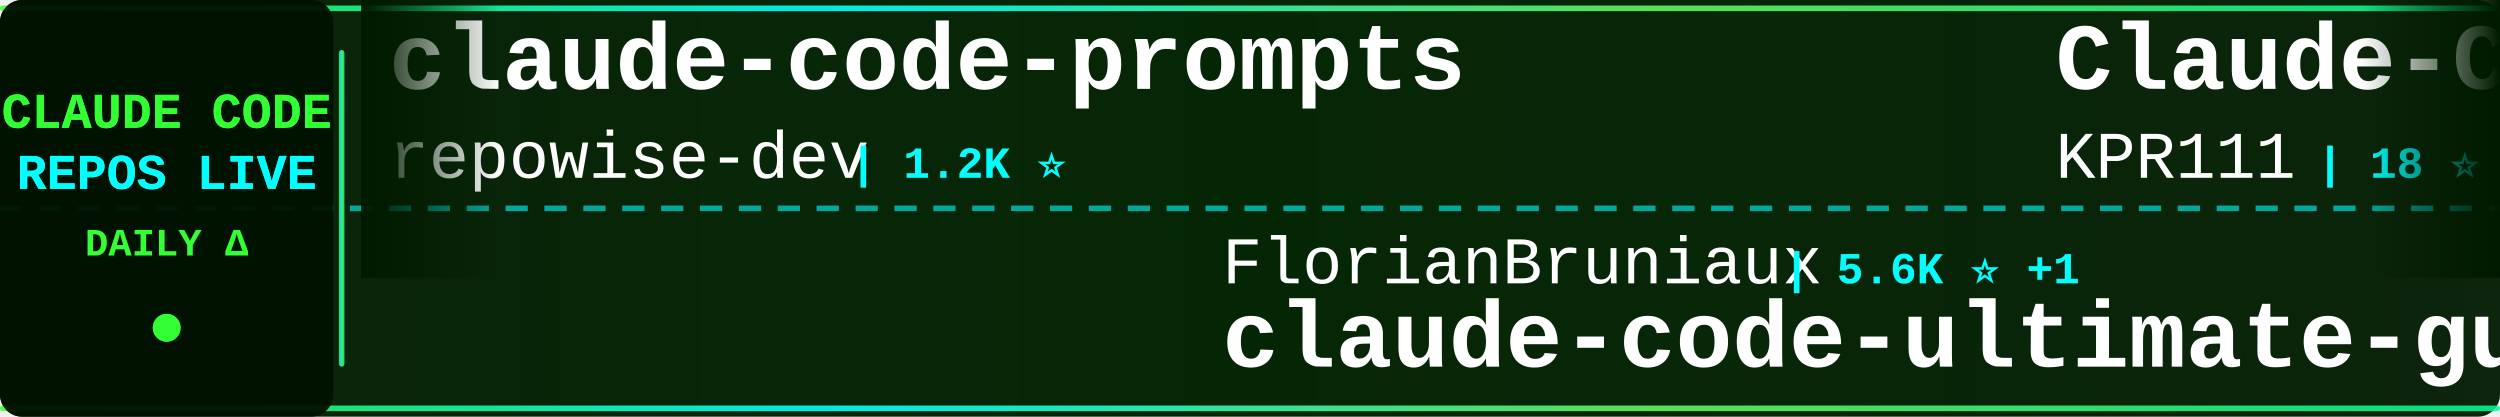
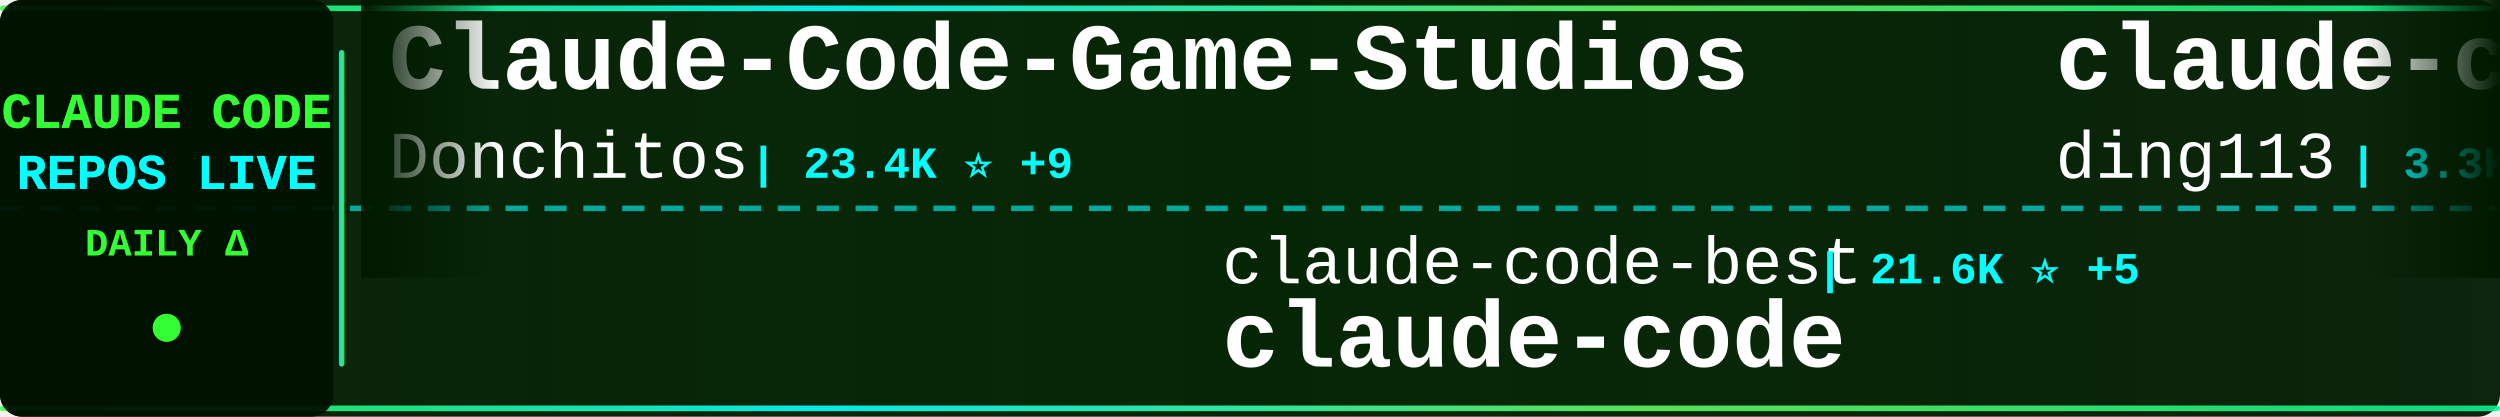
<svg xmlns="http://www.w3.org/2000/svg" width="900" height="150">
  <defs>
    <linearGradient id="tickerBg" x1="0%" y1="0%" x2="100%" y2="0%">
      <stop offset="0%" style="stop-color:#001a00;stop-opacity:0.95" />
      <stop offset="50%" style="stop-color:#002200;stop-opacity:0.98" />
      <stop offset="100%" style="stop-color:#001a00;stop-opacity:0.95" />
    </linearGradient>
    <linearGradient id="borderGrad" x1="0%" y1="0%" x2="100%" y2="0%">
      <stop offset="0%" style="stop-color:#33ff33;stop-opacity:0.85">
        <animate attributeName="stop-opacity" values="0.85;1;0.85" dur="2s" repeatCount="indefinite" />
      </stop>
      <stop offset="33%" style="stop-color:#00ffff;stop-opacity:0.9">
        <animate attributeName="stop-opacity" values="0.9;1;0.9" dur="2.2s" repeatCount="indefinite" />
      </stop>
      <stop offset="66%" style="stop-color:#66ff66;stop-opacity:0.85">
        <animate attributeName="stop-opacity" values="0.85;1;0.85" dur="1.8s" repeatCount="indefinite" />
      </stop>
      <stop offset="100%" style="stop-color:#00ff99;stop-opacity:0.85">
        <animate attributeName="stop-opacity" values="0.85;1;0.85" dur="2s" repeatCount="indefinite" />
      </stop>
    </linearGradient>
    <filter id="textGlow">
      <feGaussianBlur stdDeviation="0.1" result="coloredBlur" />
      <feMerge>
        <feMergeNode in="coloredBlur" />
        <feMergeNode in="SourceGraphic" />
      </feMerge>
    </filter>
    <filter id="metricGlow">
      <feGaussianBlur stdDeviation="0.2" result="coloredBlur" />
      <feMerge>
        <feMergeNode in="coloredBlur" />
        <feMergeNode in="SourceGraphic" />
      </feMerge>
    </filter>
    <linearGradient id="leftFade" x1="0%" y1="0%" x2="100%" y2="0%">
      <stop offset="0%" style="stop-color:#001a00;stop-opacity:1" />
      <stop offset="100%" style="stop-color:#001a00;stop-opacity:0" />
    </linearGradient>
    <linearGradient id="rightFade" x1="0%" y1="0%" x2="100%" y2="0%">
      <stop offset="0%" style="stop-color:#001a00;stop-opacity:0" />
      <stop offset="100%" style="stop-color:#001a00;stop-opacity:1" />
    </linearGradient>
  </defs>
  <rect width="900" height="150" fill="url(#tickerBg)" rx="8" />
  <rect x="0" y="2" width="900" height="2" fill="url(#borderGrad)" rx="1" />
  <rect x="0" y="146" width="900" height="2" fill="url(#borderGrad)" rx="1" />
  <line x1="0" y1="75" x2="900" y2="75" stroke="#00ffff" stroke-width="2" stroke-dasharray="8 6" opacity="0.6" />
  <rect x="0" y="0" width="120" height="150" fill="#001100" opacity="0.95" rx="8" />
  <text x="60" y="46" font-family="'Courier New', monospace" font-size="18" font-weight="bold" fill="#33ff33" text-anchor="middle" filter="url(#textGlow)">
    CLAUDE CODE
  </text>
  <text x="60" y="68" font-family="'Courier New', monospace" font-size="18" font-weight="bold" fill="#00ffff" text-anchor="middle" filter="url(#textGlow)">
    REPOS LIVE
  </text>
  <text x="60" y="92" font-family="'Courier New', monospace" font-size="14" font-weight="bold" fill="#33ff33" text-anchor="middle">
    DAILY Δ
  </text>
  <circle cx="60" cy="118" r="5" fill="#33ff33" filter="url(#metricGlow)">
    <animate attributeName="r" values="4;6;4" dur="1.5s" repeatCount="indefinite" />
    <animate attributeName="opacity" values="0.6;1;0.6" dur="1.5s" repeatCount="indefinite" />
  </circle>
  <rect x="122" y="18" width="2" height="114" fill="url(#borderGrad)" rx="1" />
  <clipPath id="tickerClip">
    <rect x="130" y="0" width="770" height="150" />
  </clipPath>
  <g clip-path="url(#tickerClip)">
    <g id="tickerItems">
      <animateTransform attributeName="transform" attributeType="XML" type="translate" from="0 0" to="-3000 0" dur="54s" repeatCount="indefinite" />
      <g transform="translate(0, 0)">
-         <text x="140" y="32" font-family="'Courier New', monospace" font-size="34" font-weight="bold" fill="#ffffff">claude-code-prompts</text>
-         <text x="140" y="64" font-family="'Courier New', monospace" font-size="24" font-weight="normal" fill="#ffffff" opacity="1.0">repowise-dev</text>
-         <text x="306" y="64" font-family="'Courier New', monospace" font-size="16" font-weight="bold" fill="#00ffff"> | 1.2K ⭐</text>
+         <text x="140" y="32" font-family="'Courier New', monospace" font-size="34" font-weight="bold" fill="#ffffff">Claude-Code-Game-Studios</text>
+         <text x="140" y="64" font-family="'Courier New', monospace" font-size="24" font-weight="normal" fill="#ffffff" opacity="1.0">Donchitos</text>
+         <text x="270" y="64" font-family="'Courier New', monospace" font-size="16" font-weight="bold" fill="#00ffff"> | 23.4K ⭐ +9</text>
      </g>
      <g transform="translate(300, 0)">
-         <text x="140" y="102" font-family="'Courier New', monospace" font-size="24" font-weight="normal" fill="#ffffff" opacity="1.0">FlorianBruniaux</text>
-         <text x="342" y="102" font-family="'Courier New', monospace" font-size="16" font-weight="bold" fill="#00ffff"> | 5.6K ⭐ +1</text>
-         <text x="140" y="132" font-family="'Courier New', monospace" font-size="34" font-weight="bold" fill="#ffffff">claude-code-ultimate-gui...</text>
+         <text x="140" y="102" font-family="'Courier New', monospace" font-size="24" font-weight="normal" fill="#ffffff" opacity="1.0">claude-code-best</text>
+         <text x="354" y="102" font-family="'Courier New', monospace" font-size="16" font-weight="bold" fill="#00ffff"> | 21.6K ⭐ +5</text>
+         <text x="140" y="132" font-family="'Courier New', monospace" font-size="34" font-weight="bold" fill="#ffffff">claude-code</text>
      </g>
      <g transform="translate(600, 0)">
-         <text x="140" y="32" font-family="'Courier New', monospace" font-size="34" font-weight="bold" fill="#ffffff">Claude-Code</text>
-         <text x="140" y="64" font-family="'Courier New', monospace" font-size="24" font-weight="normal" fill="#ffffff" opacity="1.0">KPR111</text>
-         <text x="234" y="64" font-family="'Courier New', monospace" font-size="16" font-weight="bold" fill="#00ffff"> | 18 ⭐</text>
+         <text x="140" y="32" font-family="'Courier New', monospace" font-size="34" font-weight="bold" fill="#ffffff">claude-code-hub</text>
+         <text x="140" y="64" font-family="'Courier New', monospace" font-size="24" font-weight="normal" fill="#ffffff" opacity="1.0">ding113</text>
+         <text x="246" y="64" font-family="'Courier New', monospace" font-size="16" font-weight="bold" fill="#00ffff"> | 3.3K ⭐</text>
      </g>
      <g transform="translate(900, 0)">
-         <text x="140" y="102" font-family="'Courier New', monospace" font-size="24" font-weight="normal" fill="#ffffff" opacity="1.0">SeemSeam</text>
-         <text x="258" y="102" font-family="'Courier New', monospace" font-size="16" font-weight="bold" fill="#00ffff"> | 3.3K ⭐</text>
-         <text x="140" y="132" font-family="'Courier New', monospace" font-size="34" font-weight="bold" fill="#ffffff">claude_codex_bridge</text>
+         <text x="140" y="102" font-family="'Courier New', monospace" font-size="24" font-weight="normal" fill="#ffffff" opacity="1.0">huangjia2019</text>
+         <text x="306" y="102" font-family="'Courier New', monospace" font-size="16" font-weight="bold" fill="#00ffff"> | 1.0K ⭐ +1</text>
+         <text x="140" y="132" font-family="'Courier New', monospace" font-size="34" font-weight="bold" fill="#ffffff">claude-code-engineering</text>
      </g>
      <g transform="translate(1200, 0)">
-         <text x="140" y="32" font-family="'Courier New', monospace" font-size="34" font-weight="bold" fill="#ffffff">my-claude-code-setup</text>
-         <text x="140" y="64" font-family="'Courier New', monospace" font-size="24" font-weight="normal" fill="#ffffff" opacity="1.0">centminmod</text>
-         <text x="282" y="64" font-family="'Courier New', monospace" font-size="16" font-weight="bold" fill="#00ffff"> | 2.5K ⭐ +1</text>
+         <text x="140" y="32" font-family="'Courier New', monospace" font-size="34" font-weight="bold" fill="#ffffff">skills</text>
+         <text x="140" y="64" font-family="'Courier New', monospace" font-size="24" font-weight="normal" fill="#ffffff" opacity="1.0">anthropics</text>
+         <text x="282" y="64" font-family="'Courier New', monospace" font-size="16" font-weight="bold" fill="#00ffff"> | 164.8K ⭐ +45</text>
      </g>
      <g transform="translate(1500, 0)">
-         <text x="140" y="102" font-family="'Courier New', monospace" font-size="24" font-weight="normal" fill="#ffffff" opacity="1.0">jeremylongshore</text>
-         <text x="342" y="102" font-family="'Courier New', monospace" font-size="16" font-weight="bold" fill="#00ffff"> | 2.6K ⭐ +2</text>
-         <text x="140" y="132" font-family="'Courier New', monospace" font-size="34" font-weight="bold" fill="#ffffff">claude-code-plugins-plus...</text>
+         <text x="140" y="102" font-family="'Courier New', monospace" font-size="24" font-weight="normal" fill="#ffffff" opacity="1.0">LING71671</text>
+         <text x="270" y="102" font-family="'Courier New', monospace" font-size="16" font-weight="bold" fill="#00ffff"> | 929 ⭐</text>
+         <text x="140" y="132" font-family="'Courier New', monospace" font-size="34" font-weight="bold" fill="#ffffff">Open-ClaudeCode</text>
      </g>
      <g transform="translate(1800, 0)">
        <text x="140" y="32" font-family="'Courier New', monospace" font-size="34" font-weight="bold" fill="#ffffff">claude-code</text>
-         <text x="140" y="64" font-family="'Courier New', monospace" font-size="24" font-weight="normal" fill="#ffffff" opacity="1.0">yasasbanukaofficial</text>
-         <text x="390" y="64" font-family="'Courier New', monospace" font-size="16" font-weight="bold" fill="#00ffff"> | 3.9K ⭐ +1</text>
+         <text x="140" y="64" font-family="'Courier New', monospace" font-size="24" font-weight="normal" fill="#ffffff" opacity="1.0">freestylefly</text>
+         <text x="306" y="64" font-family="'Courier New', monospace" font-size="16" font-weight="bold" fill="#00ffff"> | 128 ⭐</text>
      </g>
      <g transform="translate(2100, 0)">
-         <text x="140" y="102" font-family="'Courier New', monospace" font-size="24" font-weight="normal" fill="#ffffff" opacity="1.0">diet103</text>
-         <text x="246" y="102" font-family="'Courier New', monospace" font-size="16" font-weight="bold" fill="#00ffff"> | 10.0K ⭐</text>
-         <text x="140" y="132" font-family="'Courier New', monospace" font-size="34" font-weight="bold" fill="#ffffff">claude-code-infrastructu...</text>
+         <text x="140" y="102" font-family="'Courier New', monospace" font-size="24" font-weight="normal" fill="#ffffff" opacity="1.0">huangserva</text>
+         <text x="282" y="102" font-family="'Courier New', monospace" font-size="16" font-weight="bold" fill="#00ffff"> | 621 ⭐</text>
+         <text x="140" y="132" font-family="'Courier New', monospace" font-size="34" font-weight="bold" fill="#ffffff">claude-code-cli</text>
      </g>
      <g transform="translate(2400, 0)">
-         <text x="140" y="32" font-family="'Courier New', monospace" font-size="34" font-weight="bold" fill="#ffffff">sc-claude-code-files</text>
-         <text x="140" y="64" font-family="'Courier New', monospace" font-size="24" font-weight="normal" fill="#ffffff" opacity="1.0">https-deeplearning-ai</text>
-         <text x="414" y="64" font-family="'Courier New', monospace" font-size="16" font-weight="bold" fill="#00ffff"> | 536 ⭐</text>
+         <text x="140" y="32" font-family="'Courier New', monospace" font-size="34" font-weight="bold" fill="#ffffff">Claude-Code-Usage-Monito...</text>
+         <text x="140" y="64" font-family="'Courier New', monospace" font-size="24" font-weight="normal" fill="#ffffff" opacity="1.0">Maciek-roboblog</text>
+         <text x="342" y="64" font-family="'Courier New', monospace" font-size="16" font-weight="bold" fill="#00ffff"> | 8.5K ⭐</text>
      </g>
      <g transform="translate(2700, 0)">
-         <text x="140" y="102" font-family="'Courier New', monospace" font-size="24" font-weight="normal" fill="#ffffff" opacity="1.0">Windy3f3f3f3f</text>
-         <text x="318" y="102" font-family="'Courier New', monospace" font-size="16" font-weight="bold" fill="#00ffff"> | 2.5K ⭐</text>
-         <text x="140" y="132" font-family="'Courier New', monospace" font-size="34" font-weight="bold" fill="#ffffff">claude-code-from-scratch</text>
+         <text x="140" y="102" font-family="'Courier New', monospace" font-size="24" font-weight="normal" fill="#ffffff" opacity="1.0">anthropics</text>
+         <text x="282" y="102" font-family="'Courier New', monospace" font-size="16" font-weight="bold" fill="#00ffff"> | 5.7K ⭐ +4</text>
+         <text x="140" y="132" font-family="'Courier New', monospace" font-size="34" font-weight="bold" fill="#ffffff">claude-code-security-rev...</text>
      </g>
      <g transform="translate(3000, 0)">
-         <text x="140" y="32" font-family="'Courier New', monospace" font-size="34" font-weight="bold" fill="#ffffff">claude-code-prompts</text>
-         <text x="140" y="64" font-family="'Courier New', monospace" font-size="24" font-weight="normal" fill="#ffffff" opacity="1.0">repowise-dev</text>
-         <text x="306" y="64" font-family="'Courier New', monospace" font-size="16" font-weight="bold" fill="#00ffff"> | 1.2K ⭐</text>
+         <text x="140" y="32" font-family="'Courier New', monospace" font-size="34" font-weight="bold" fill="#ffffff">Claude-Code-Game-Studios</text>
+         <text x="140" y="64" font-family="'Courier New', monospace" font-size="24" font-weight="normal" fill="#ffffff" opacity="1.0">Donchitos</text>
+         <text x="270" y="64" font-family="'Courier New', monospace" font-size="16" font-weight="bold" fill="#00ffff"> | 23.4K ⭐ +9</text>
      </g>
      <g transform="translate(3300, 0)">
-         <text x="140" y="102" font-family="'Courier New', monospace" font-size="24" font-weight="normal" fill="#ffffff" opacity="1.0">FlorianBruniaux</text>
-         <text x="342" y="102" font-family="'Courier New', monospace" font-size="16" font-weight="bold" fill="#00ffff"> | 5.6K ⭐ +1</text>
-         <text x="140" y="132" font-family="'Courier New', monospace" font-size="34" font-weight="bold" fill="#ffffff">claude-code-ultimate-gui...</text>
+         <text x="140" y="102" font-family="'Courier New', monospace" font-size="24" font-weight="normal" fill="#ffffff" opacity="1.0">claude-code-best</text>
+         <text x="354" y="102" font-family="'Courier New', monospace" font-size="16" font-weight="bold" fill="#00ffff"> | 21.6K ⭐ +5</text>
+         <text x="140" y="132" font-family="'Courier New', monospace" font-size="34" font-weight="bold" fill="#ffffff">claude-code</text>
      </g>
      <g transform="translate(3600, 0)">
-         <text x="140" y="32" font-family="'Courier New', monospace" font-size="34" font-weight="bold" fill="#ffffff">Claude-Code</text>
-         <text x="140" y="64" font-family="'Courier New', monospace" font-size="24" font-weight="normal" fill="#ffffff" opacity="1.0">KPR111</text>
-         <text x="234" y="64" font-family="'Courier New', monospace" font-size="16" font-weight="bold" fill="#00ffff"> | 18 ⭐</text>
+         <text x="140" y="32" font-family="'Courier New', monospace" font-size="34" font-weight="bold" fill="#ffffff">claude-code-hub</text>
+         <text x="140" y="64" font-family="'Courier New', monospace" font-size="24" font-weight="normal" fill="#ffffff" opacity="1.0">ding113</text>
+         <text x="246" y="64" font-family="'Courier New', monospace" font-size="16" font-weight="bold" fill="#00ffff"> | 3.3K ⭐</text>
      </g>
      <g transform="translate(3900, 0)">
-         <text x="140" y="102" font-family="'Courier New', monospace" font-size="24" font-weight="normal" fill="#ffffff" opacity="1.0">SeemSeam</text>
-         <text x="258" y="102" font-family="'Courier New', monospace" font-size="16" font-weight="bold" fill="#00ffff"> | 3.3K ⭐</text>
-         <text x="140" y="132" font-family="'Courier New', monospace" font-size="34" font-weight="bold" fill="#ffffff">claude_codex_bridge</text>
+         <text x="140" y="102" font-family="'Courier New', monospace" font-size="24" font-weight="normal" fill="#ffffff" opacity="1.0">huangjia2019</text>
+         <text x="306" y="102" font-family="'Courier New', monospace" font-size="16" font-weight="bold" fill="#00ffff"> | 1.0K ⭐ +1</text>
+         <text x="140" y="132" font-family="'Courier New', monospace" font-size="34" font-weight="bold" fill="#ffffff">claude-code-engineering</text>
      </g>
    </g>
  </g>
  <rect x="130" y="0" width="50" height="100" fill="url(#leftFade)" />
  <rect x="850" y="0" width="50" height="100" fill="url(#rightFade)" />
</svg>
